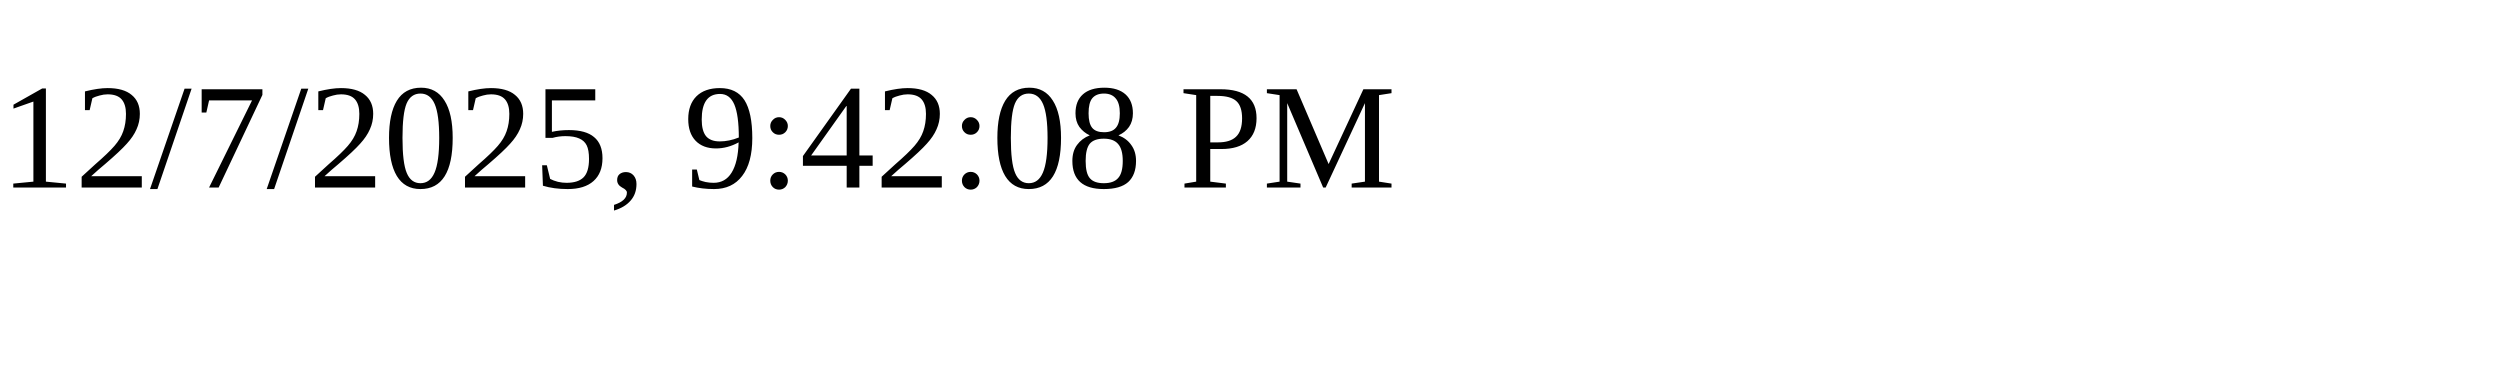
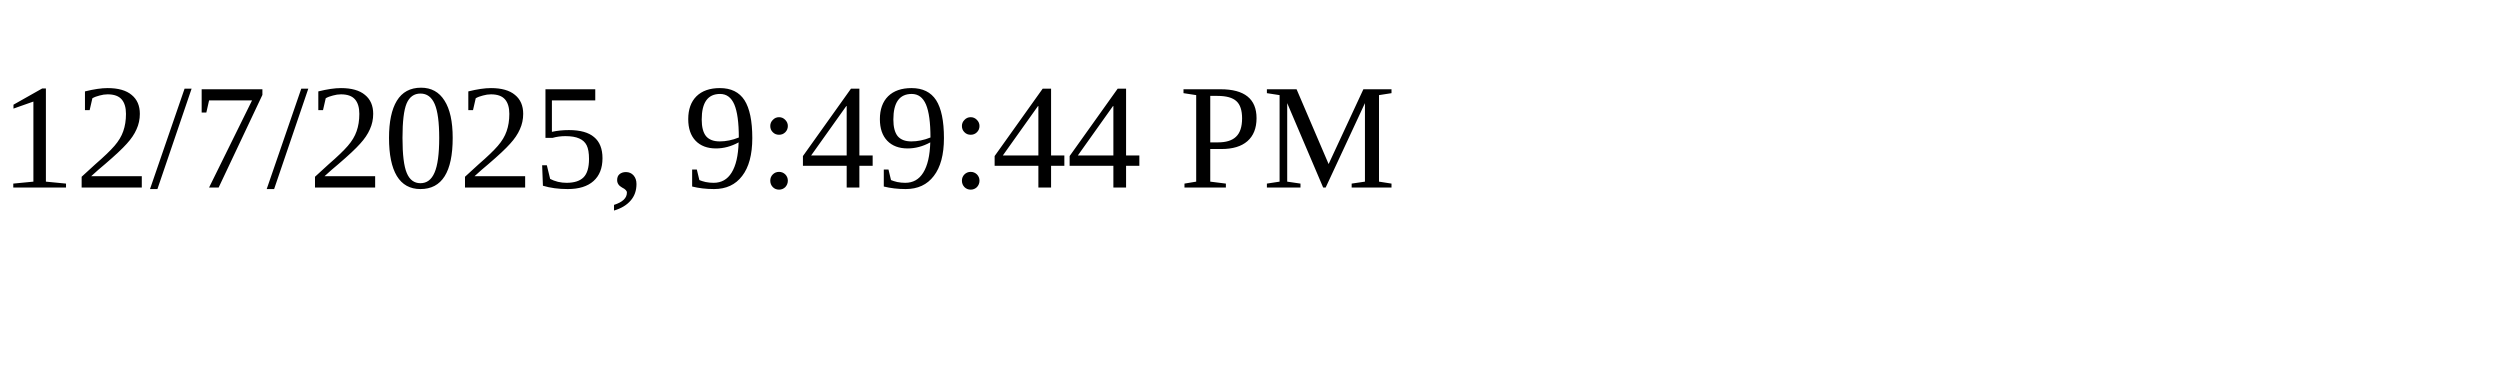
<svg xmlns="http://www.w3.org/2000/svg" height="30" width="200">
-   <text x="0" y="15">12/7/2025, 9:42:08 PM</text>
+   <text x="0" y="15">12/7/2025, 9:49:44 PM</text>
</svg>
